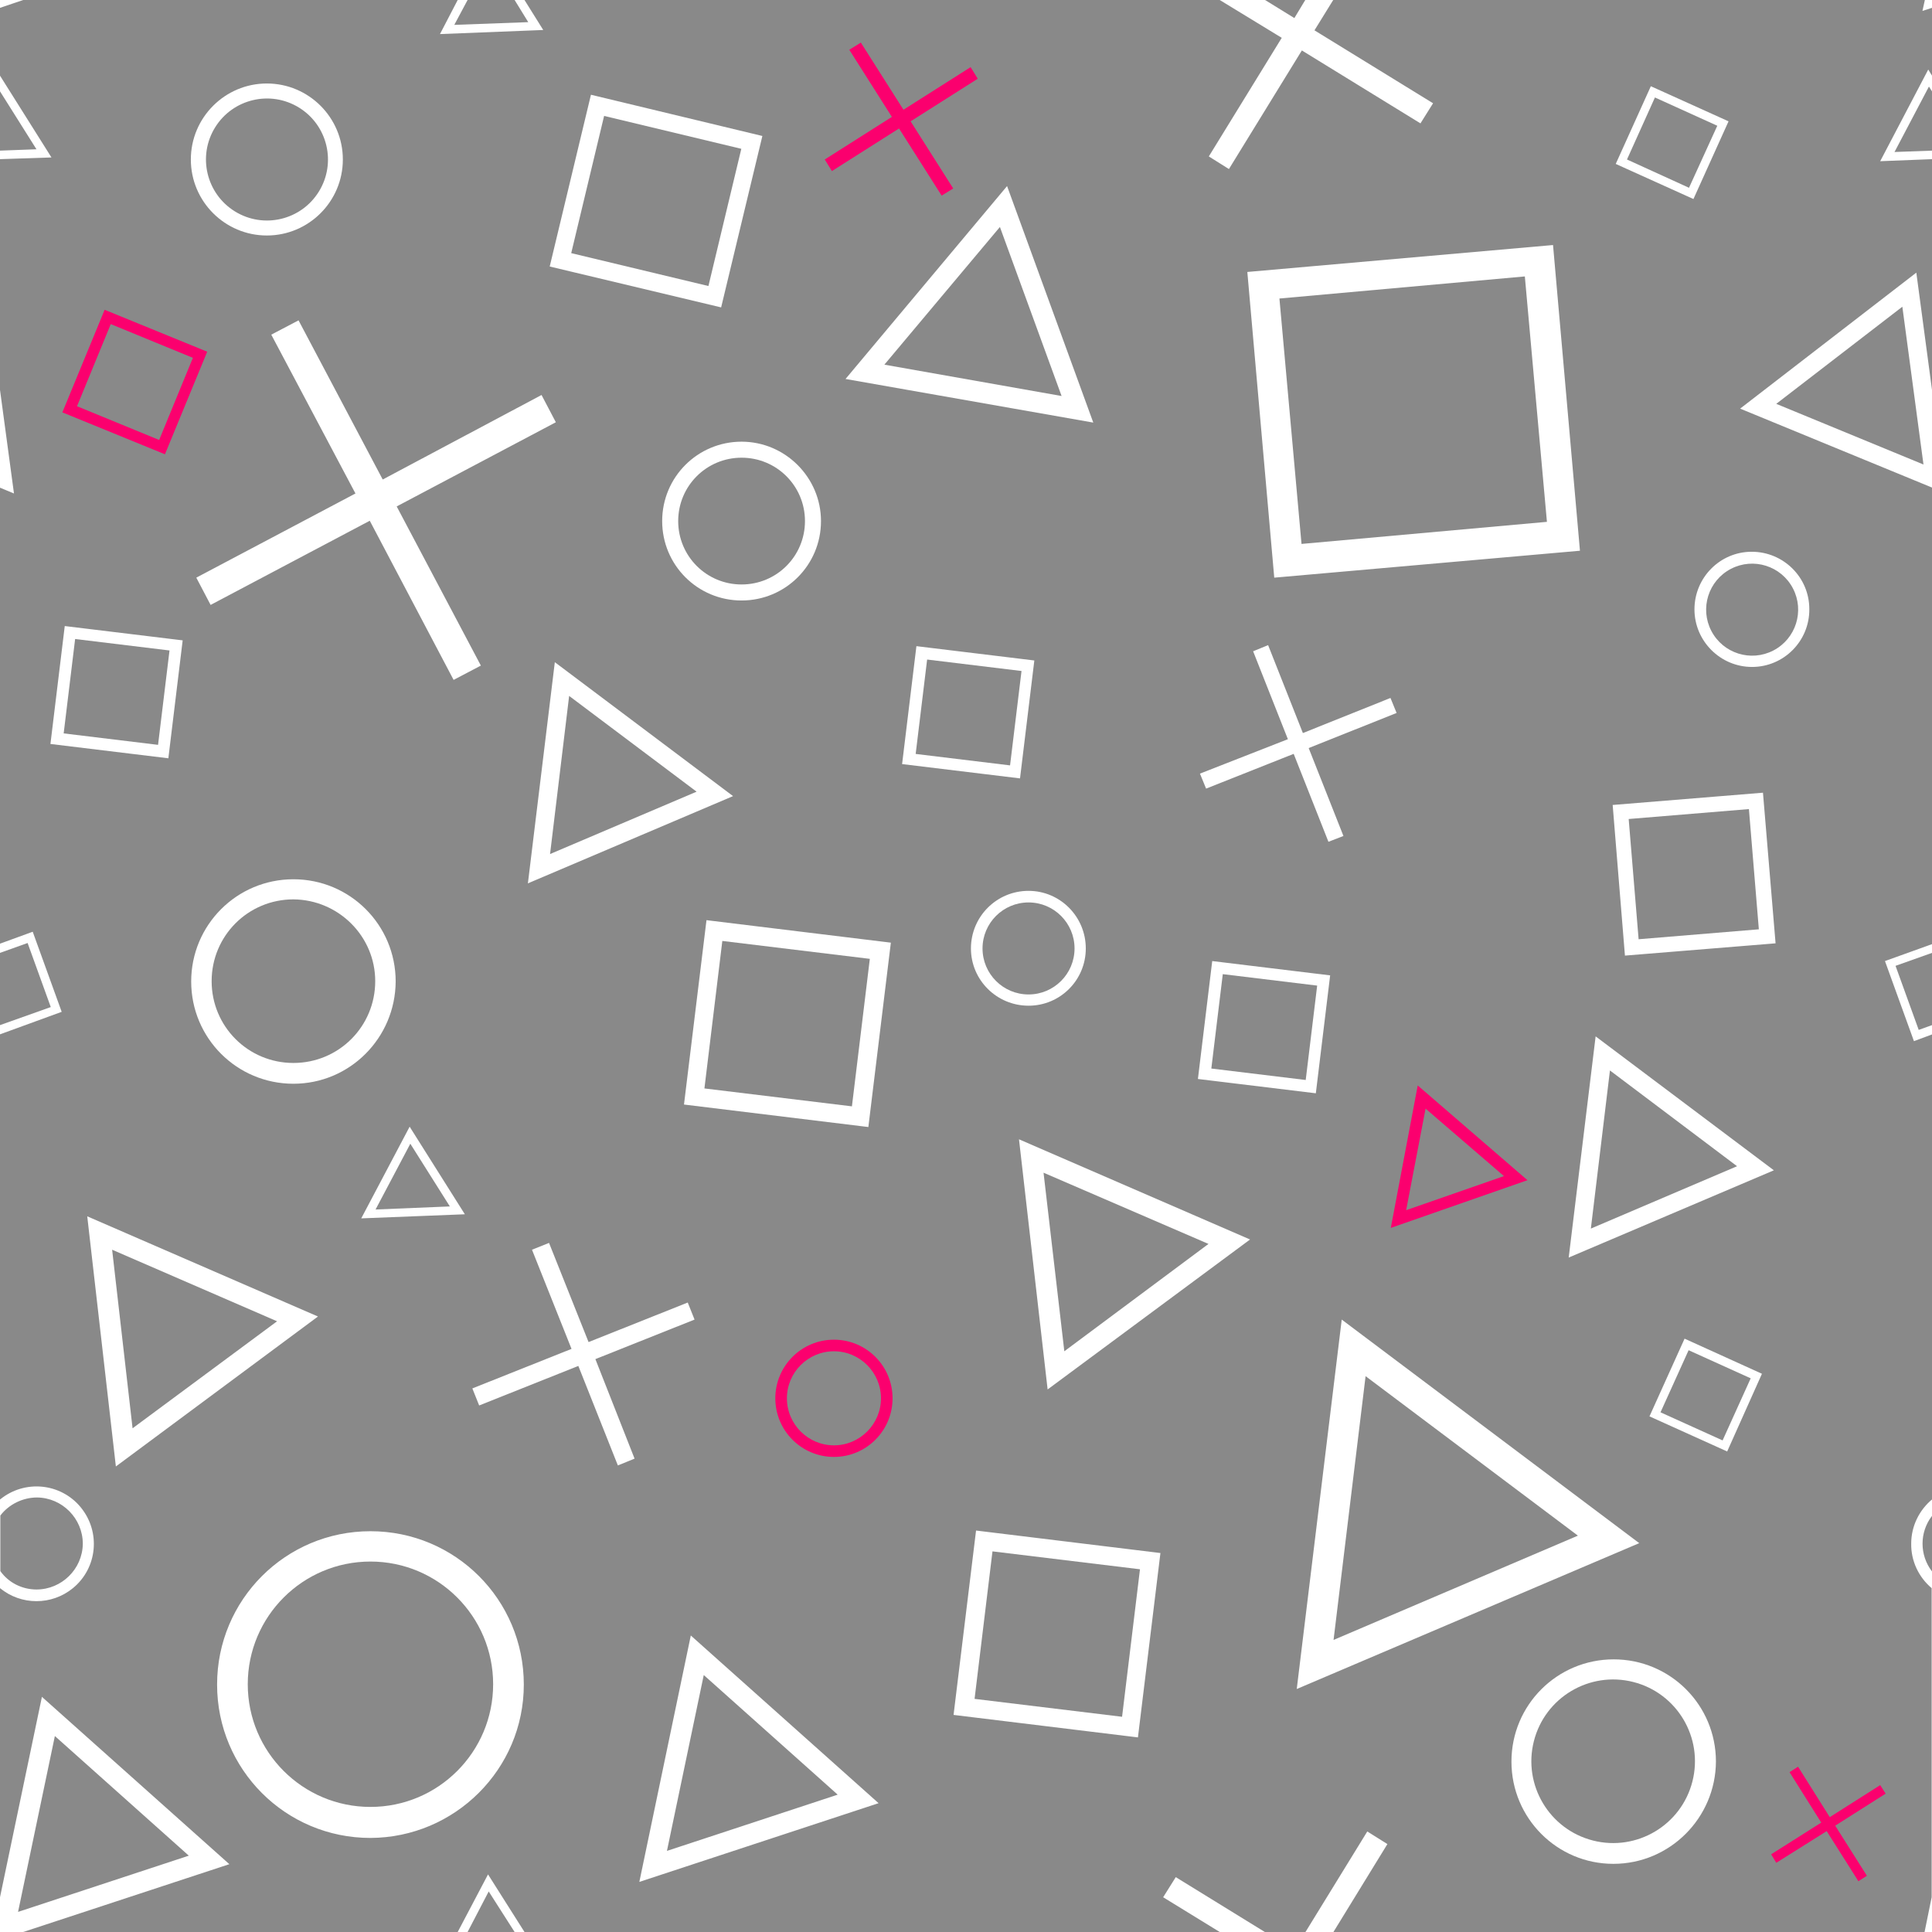
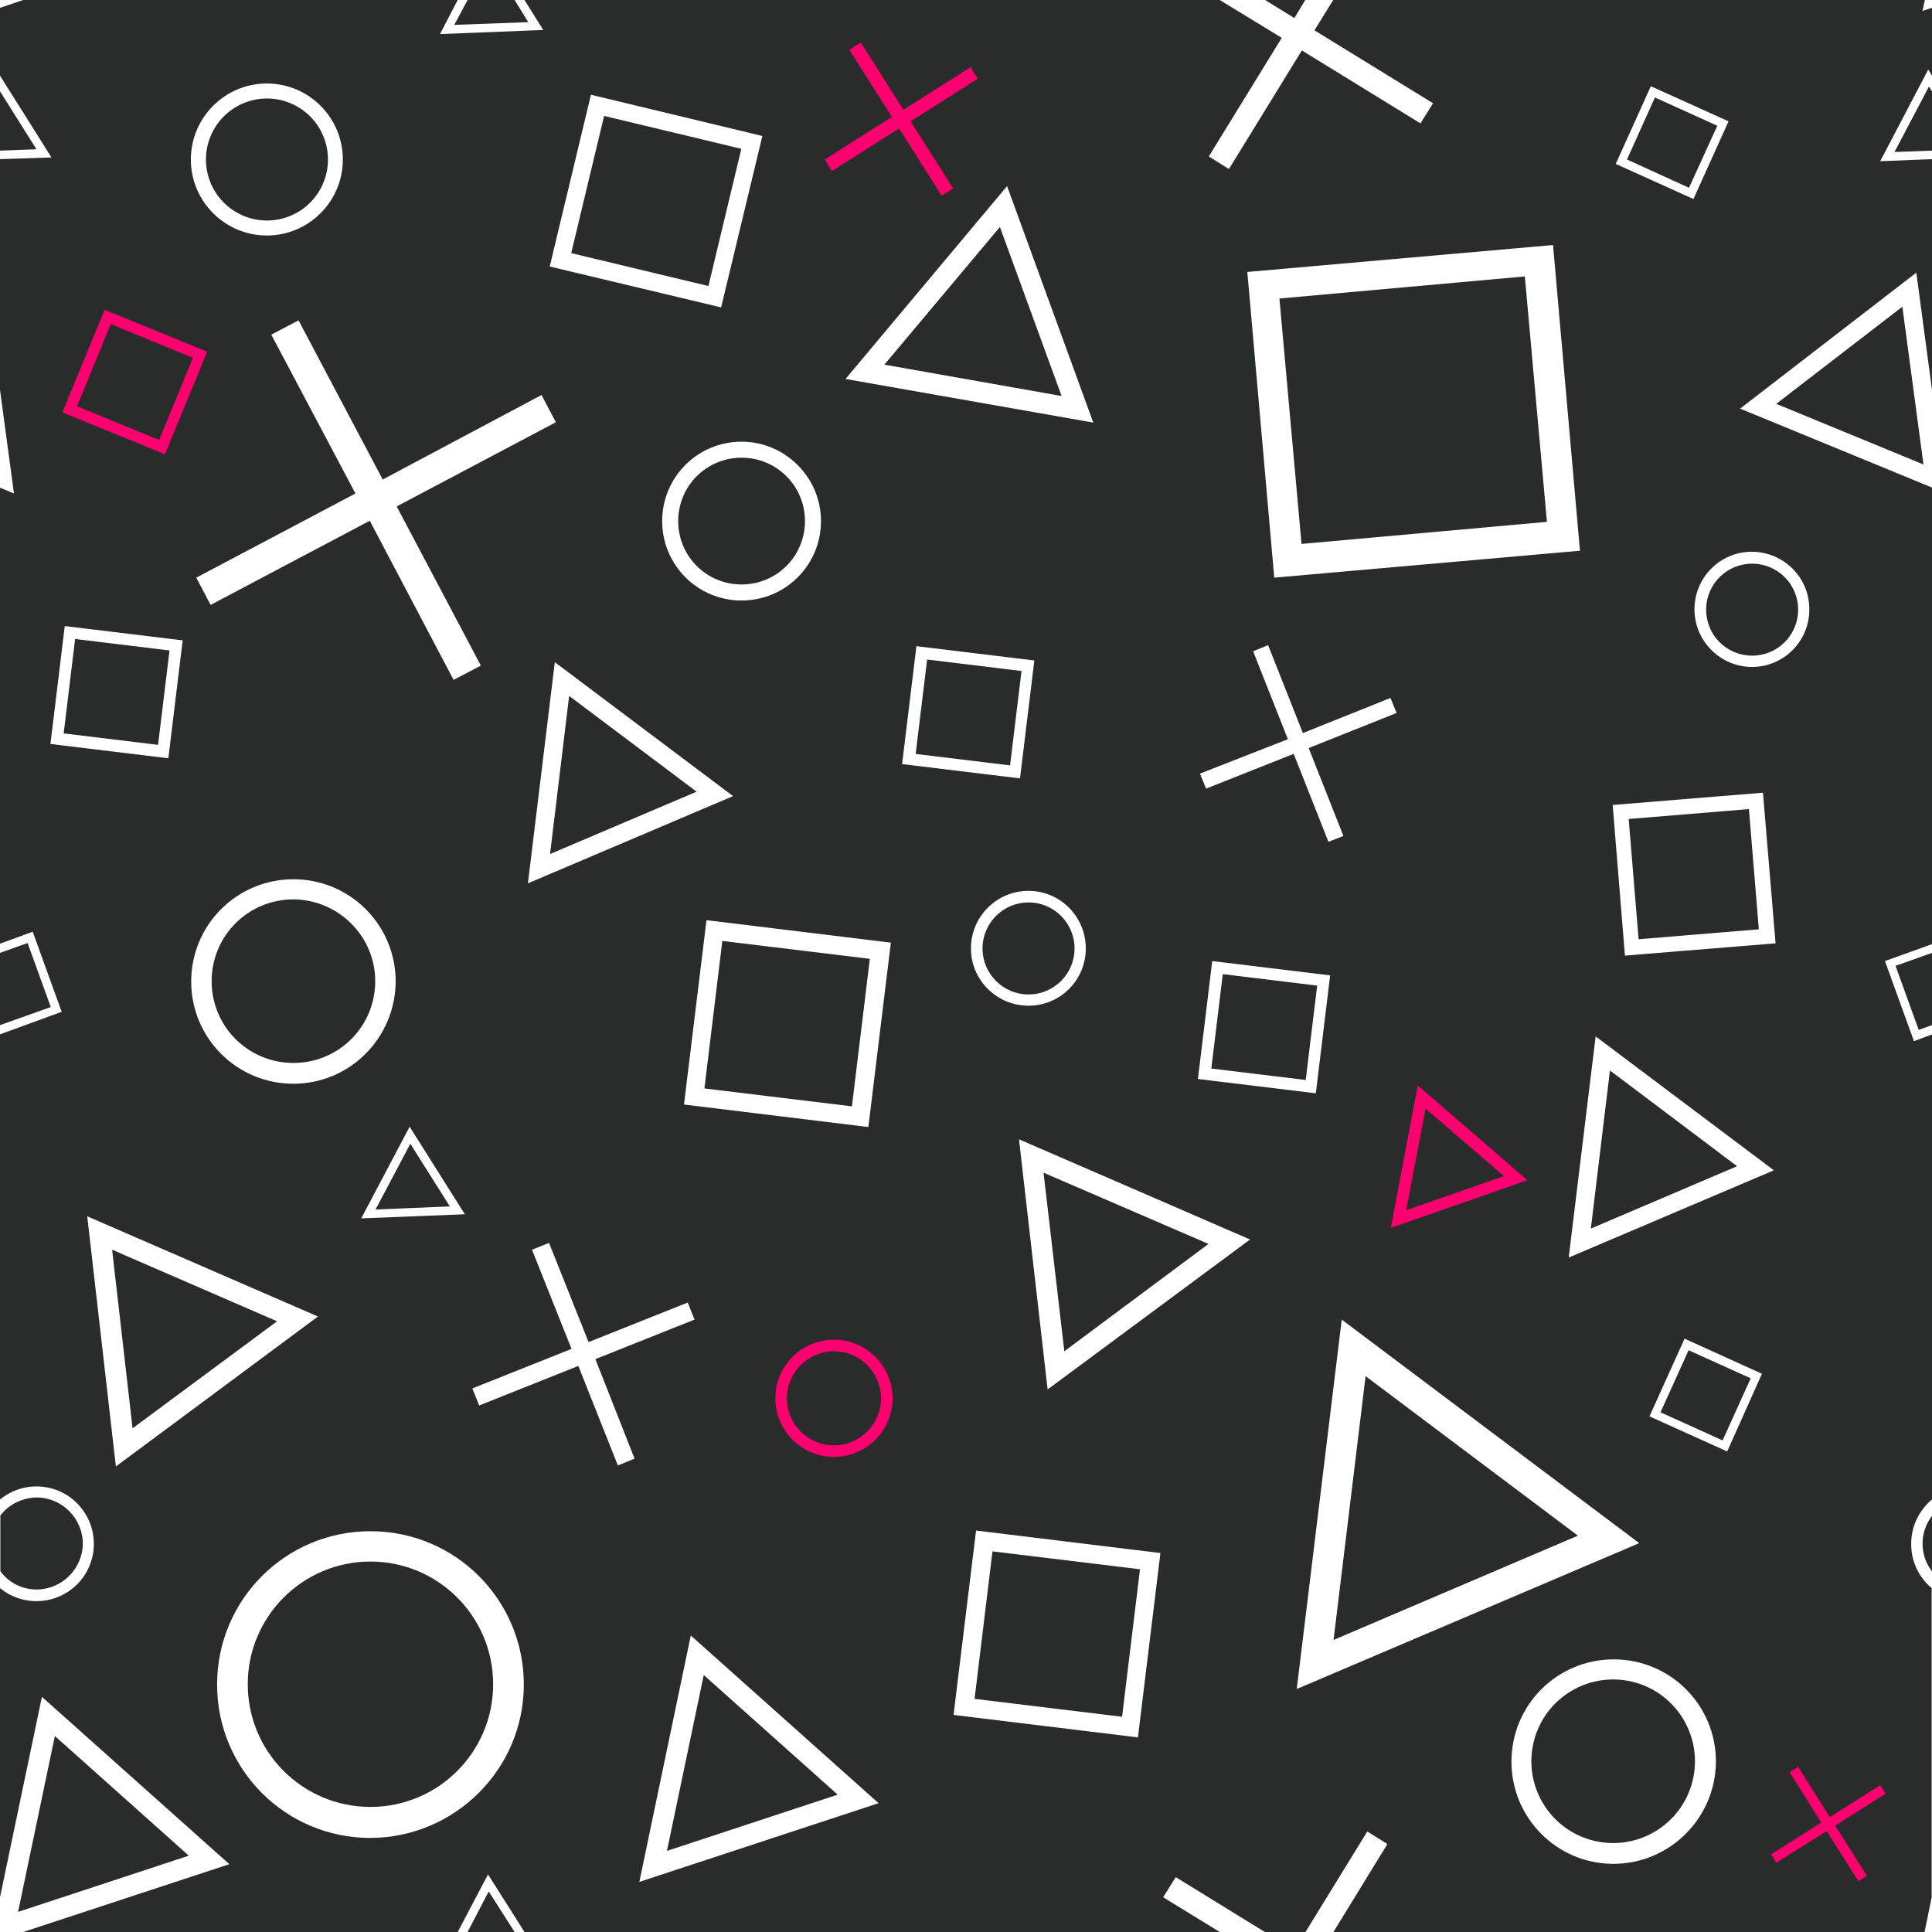
<svg xmlns="http://www.w3.org/2000/svg" version="1.1" id="Layer_1" x="0px" y="0px" viewBox="0 0 566.9 566.9" style="enable-background:new 0 0 566.9 566.9;" xml:space="preserve">
  <style type="text/css">
- 	.st0{opacity:0.5;fill:#131414;}
+ 	.st0{opacity:0.9;fill:#131414;}
	.st1{fill:#FB006E;}
</style>
  <g>
    <g id="Layer_1-2">
      <g>
        <polygon class="st0" points="245.8,526.6 206.5,491.5 195.7,543.1    " />
        <polygon class="st0" points="383,0 371.2,0 379.8,5.3    " />
        <polygon class="st0" points="155,6.5 151,0 137.2,0 133.3,7.3    " />
        <rect x="270.2" y="195.1" transform="matrix(0.1205 -0.9927 0.9927 0.1205 42.4468 465.9408)" class="st0" width="27.9" height="27.9" />
        <rect x="209.2" y="278.5" transform="matrix(0.1205 -0.9927 0.9927 0.1205 -94.9804 493.4926)" class="st0" width="43.6" height="43.6" />
        <path class="st0" d="M566.9,461.1v-16.3C563.2,449.6,563.2,456.3,566.9,461.1z" />
        <polygon class="st0" points="293.4,66.6 259.5,107 311.5,116.2    " />
        <polygon class="st0" points="204.4,232.3 167,204.2 161.4,250.6    " />
        <path class="st0" d="M10.7,466.4c7.4,0,13.5-6,13.6-13.4c0-7.4-6-13.5-13.4-13.6c-4.2,0-8.3,2-10.8,5.3v16.3     C2.5,464.4,6.5,466.4,10.7,466.4z" />
        <path class="st0" d="M86.1,263.9c-13.3,0-24,10.7-24,24s10.7,24,24,24c13.3,0,24-10.7,24-24C110.1,274.7,99.3,264,86.1,263.9z" />
        <circle class="st0" cx="108.7" cy="494.2" r="36" />
        <polygon class="st0" points="8.1,276.7 0,279.6 0,300.8 14.9,295.5    " />
        <ellipse transform="matrix(0.5258 -0.8506 0.8506 0.5258 -2.6411 88.7996)" class="st0" cx="78.3" cy="46.8" rx="17.9" ry="17.9" />
        <rect x="20.3" y="189.1" transform="matrix(0.1205 -0.9927 0.9927 0.1205 -171.4834 212.5639)" class="st0" width="27.9" height="27.9" />
        <polygon class="st0" points="0,26.8 0,44.2 10.7,43.8    " />
        <polygon class="st0" points="32.9,366.7 38.9,419.1 81.3,387.7    " />
        <rect x="171.8" y="38.3" transform="matrix(0.2331 -0.9725 0.9725 0.2331 90.3171 232.424)" class="st0" width="41.4" height="41.4" />
        <polygon class="st0" points="509.7,342.2 472.4,314.1 466.8,360.5    " />
        <rect x="490.5" y="399.4" transform="matrix(0.4123 -0.911 0.911 0.4123 -78.8504 696.5828)" class="st0" width="20" height="20" />
        <rect x="479.3" y="238.8" transform="matrix(0.9966 -8.228735e-02 8.228735e-02 0.9966 -19.4219 41.7702)" class="st0" width="35.4" height="35.4" />
        <polygon class="st0" points="566,25.4 555.9,44.6 566.9,44.2 566.9,26.8    " />
        <polygon class="st0" points="16.1,509.4 5.3,561 55.4,544.5    " />
        <rect x="288.4" y="457.7" transform="matrix(0.1205 -0.9927 0.9927 0.1205 -203.1463 729.6359)" class="st0" width="43.6" height="43.6" />
        <circle class="st0" cx="301.8" cy="278.3" r="13.5" />
        <ellipse transform="matrix(0.8869 -0.462 0.462 0.8869 -24.4812 257.7399)" class="st0" cx="514.1" cy="178.9" rx="13.5" ry="13.5" />
        <path class="st0" d="M560.8,452.9c0-5,2.3-9.8,6.2-13V303.5l-5.4,2l-8.5-23.5l13.9-5V143.1l-56.4-23.2L562.3,80l4.6,34.4V46.7     l-15.2,0.6l14.1-26.9l1.1,1.8V2.3l-2.8,0.9l0.7-3.2H391.2l-5.5,8.9l34.8,21.4l-3.7,5.9l-34.8-21.4l-21.4,34.8l-5.9-3.7l21.4-34.8     L357.9,0h-204l5.5,8.8L129.1,10l5.2-10H6.8L0,2.3v19.9l15.1,24L0,46.7v67.7l4.1,30.4L0,143.1v133.8l9.6-3.5l8.5,23.5L0,303.5     v136.5c7.2-5.9,17.8-4.9,23.7,2.3s4.9,17.8-2.3,23.7c-6.2,5.1-15.2,5.1-21.4,0v90.7l12.3-58.8L67.3,547L6.8,566.9h127.5l8.9-16.9     l10.7,16.9h204l-16.6-10.2l3.7-5.9l26.3,16.2H383l18.2-29.6l5.9,3.7l-15.9,25.9h173.5l2.1-10.3V466     C563,462.8,560.7,458,560.8,452.9z M484.4,25.3l22.8,10.3l-10.3,22.8l-22.8-10.3L484.4,25.3z M455.7,71.9l7.9,89.7l-89.7,7.9     L366,79.8L455.7,71.9z M377.9,216.9l-10.2-25.8l4.4-1.8l10.2,25.8l25.7-10.3l1.8,4.4L384,219.5l10.2,25.8l-4.4,1.7l-10.2-25.8     l-25.7,10.2l-1.8-4.4L377.9,216.9z M295.5,54.6l25.3,69.4l-72.7-12.8L295.5,54.6z M318.6,278.3c0,9.3-7.5,16.8-16.8,16.8     c-9.3,0-16.9-7.5-16.9-16.8c0-9.3,7.5-16.9,16.9-16.9C311.1,261.4,318.6,269,318.6,278.3z M240.9,152.9     c0,12.9-10.4,23.3-23.3,23.3c-12.9,0-23.3-10.4-23.3-23.3c0-12.9,10.4-23.3,23.3-23.3c0,0,0,0,0,0     C230.4,129.6,240.9,140.1,240.9,152.9z M215.1,233.6l-60.2,25.6l7.9-64.9L215.1,233.6z M173.4,27.8l50.3,12.1l-12.1,50.3     l-50.3-12L173.4,27.8z M158.9,115.9l4.2,8l-46.7,24.7l24.7,46.7l-8,4.2l-24.6-46.7l-46.7,24.7l-4.2-8l46.7-24.7L79.6,98.2l8-4.2     l24.7,46.7L158.9,115.9z M120.2,330.6l16.2,25.7l-30.4,1.2L120.2,330.6z M86.1,318c-16.6,0-30-13.4-30-30s13.4-30,30-30     s30,13.4,30,30C116,304.6,102.6,318,86.1,318z M56,46.8c0-12.3,10-22.3,22.3-22.3c12.3,0,22.3,10,22.3,22.3s-10,22.3-22.3,22.3     C66,69.1,56,59.1,56,46.8C56,46.8,56,46.8,56,46.8z M14.8,218.3l4.2-34.6l34.6,4.2l-4.2,34.6L14.8,218.3z M25.6,356.9l67.7,29.4     l-59.3,44L25.6,356.9z M108.7,539.3c-24.9,0-45-20.1-45-45c0-24.9,20.1-45,45-45c24.9,0,45,20.1,45,45     C153.7,519.1,133.5,539.2,108.7,539.3z M181.3,430l-11.6-29.2l-29.1,11.6l-2-5l29.1-11.6l-11.6-29.1l5-2l11.6,29.1l29.1-11.6l2,5     l-29.1,11.6l11.5,29.2L181.3,430z M187.6,552.2l15.1-72.3l55.1,49.2L187.6,552.2z M254.8,330.7l-54.1-6.6l6.6-54.1l54.1,6.6     L254.8,330.7z M268.9,189.6l34.6,4.2l-4.2,34.6l-34.6-4.2L268.9,189.6z M333.9,509.8l-54.1-6.6l6.6-54.1l54.1,6.6L333.9,509.8z      M307.4,407.7l-8.4-73.4l67.8,29.4L307.4,407.7z M351.5,316.6l4.2-34.6l34.6,4.2l-4.2,34.6L351.5,316.6z M380.5,495.6l13.2-108.4     l87.3,65.6L380.5,495.6z M473.4,546.9L473.4,546.9c-16.5,0-29.9-13.4-29.9-30s13.4-30,30-30s30,13.4,30,30     C503.4,533.4,490,546.9,473.4,546.9z M506.8,425.9L484,415.6l10.3-22.8l22.7,10.3L506.8,425.9z M460.3,369l7.9-64.9l52.3,39.3     L460.3,369z M476.8,280.4l-3.6-44.2l44.1-3.6l3.7,44.2L476.8,280.4z M514.1,195.7C514.1,195.7,514.1,195.7,514.1,195.7     L514.1,195.7c-9.3,0-16.9-7.6-16.9-16.9c0-9.3,7.5-16.9,16.8-16.9c9.3,0,16.9,7.5,16.9,16.8C531,188.1,523.4,195.7,514.1,195.7z" />
        <polygon class="st0" points="485.6,28.6 477.4,46.8 495.6,55.1 503.9,36.9    " />
        <polygon class="st0" points="120.4,335.6 110.2,354.9 132,354    " />
        <path class="st0" d="M199,152.9c0,10.3,8.3,18.6,18.6,18.6c10.3,0,18.6-8.3,18.6-18.6c0-10.3-8.3-18.6-18.6-18.6c0,0,0,0,0,0     C207.3,134.3,199,142.6,199,152.9z" />
        <polygon class="st0" points="563,302.2 566.9,300.8 566.9,279.6 556.2,283.4    " />
        <polygon class="st0" points="521.2,118.5 564.4,136.3 558.2,90    " />
        <polygon class="st0" points="312.3,396.5 354.6,365 306.2,344.1    " />
        <rect x="378.5" y="84.2" transform="matrix(0.996 -8.963783e-02 8.963783e-02 0.996 -9.1154 37.6568)" class="st0" width="72.3" height="72.3" />
        <polygon class="st0" points="137.2,566.9 151,566.9 143.4,555    " />
        <rect x="357" y="287.5" transform="matrix(0.1205 -0.9927 0.9927 0.1205 27.0149 633.2866)" class="st0" width="27.9" height="27.9" />
        <ellipse transform="matrix(0.2459 -0.9693 0.9693 0.2459 -144.0002 848.5867)" class="st0" cx="473.4" cy="516.8" rx="24" ry="24" />
        <polygon class="st0" points="400.7,403.8 391.3,481.2 463,450.6    " />
      </g>
      <path class="st1" d="M48.4,133.3L18.3,121l12.4-30.1l30.1,12.3L48.4,133.3z M22.6,119.2l24.1,9.9l9.9-24.1l-24.1-9.9L22.6,119.2z" />
      <path class="st1" d="M244.7,427.5c-9.5,0-17.2-7.7-17.2-17.2c0-9.5,7.7-17.2,17.2-17.2c9.5,0,17.2,7.7,17.2,17.2c0,0,0,0,0,0    C261.9,419.8,254.2,427.5,244.7,427.5z M244.7,396.5c-7.6,0-13.8,6.2-13.8,13.8c0,7.6,6.2,13.8,13.8,13.8    c7.6,0,13.8-6.2,13.8-13.8c0,0,0,0,0,0C258.5,402.7,252.3,396.5,244.7,396.5L244.7,396.5z" />
      <path class="st1" d="M448.2,346.3l-40.1,14l7.9-41.8L448.2,346.3z M412.6,355.1l28.7-10l-23-19.8L412.6,355.1z" />
      <polygon class="st1" points="286.9,23.1 284.8,19.7 265.1,32.2 252.6,12.5 249.2,14.6 261.7,34.3 242,46.8 244.1,50.2 263.8,37.7     276.3,57.4 279.7,55.3 267.2,35.6   " />
      <polygon class="st1" points="553.3,526.3 551.7,523.8 536.9,533.2 527.6,518.4 525.1,520 534.4,534.8 519.7,544.1 521.2,546.6     536,537.3 545.3,552 547.8,550.4 538.5,535.7   " />
    </g>
  </g>
</svg>
